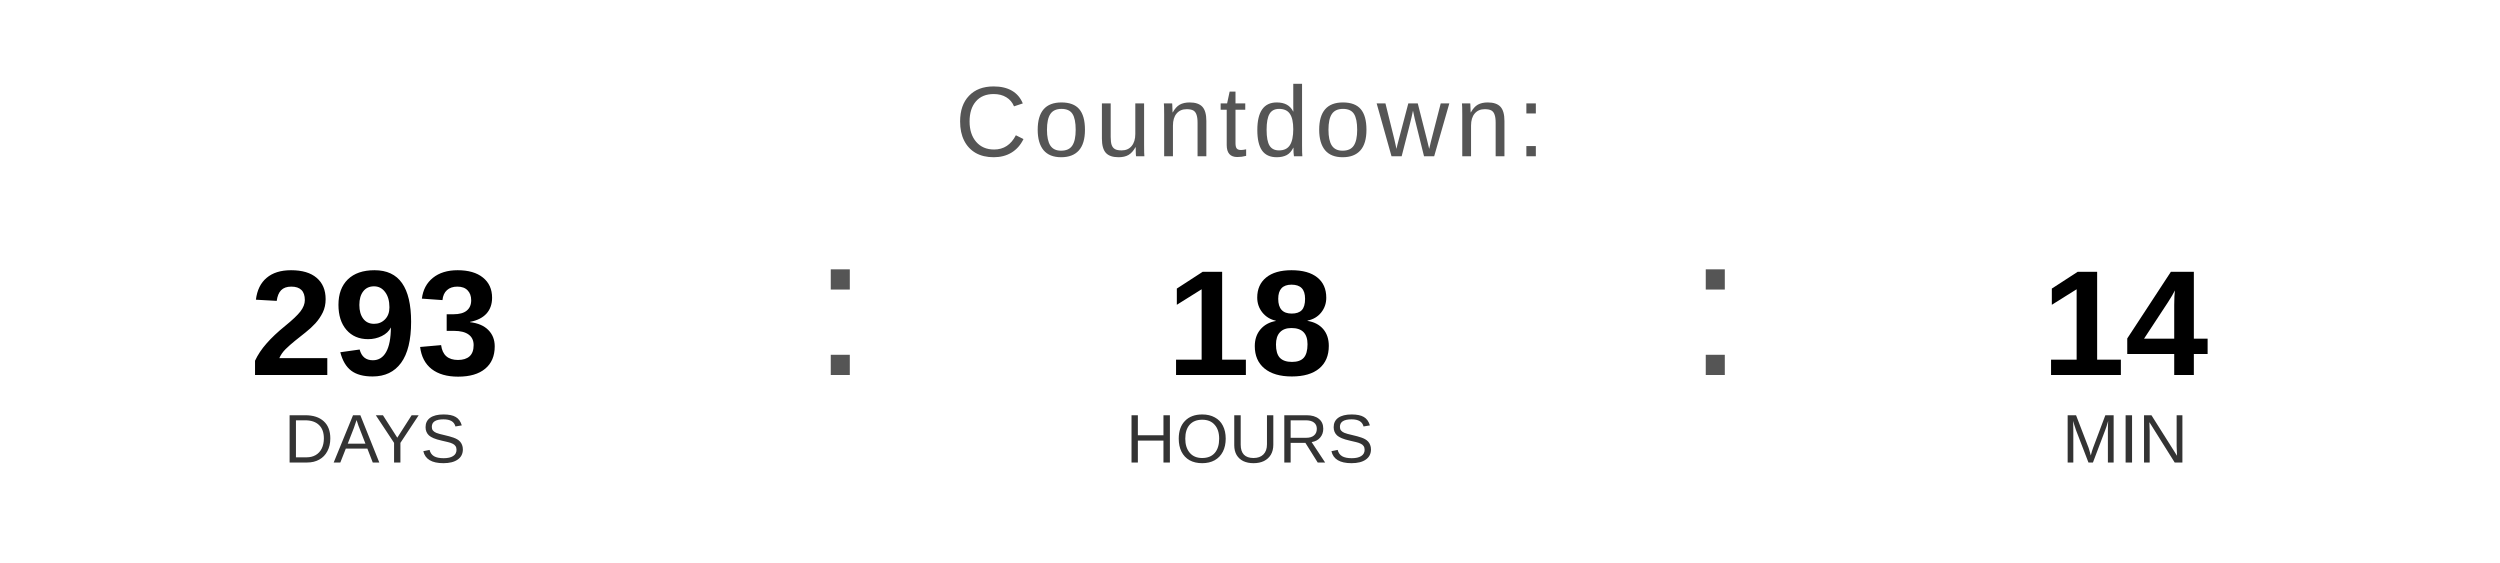
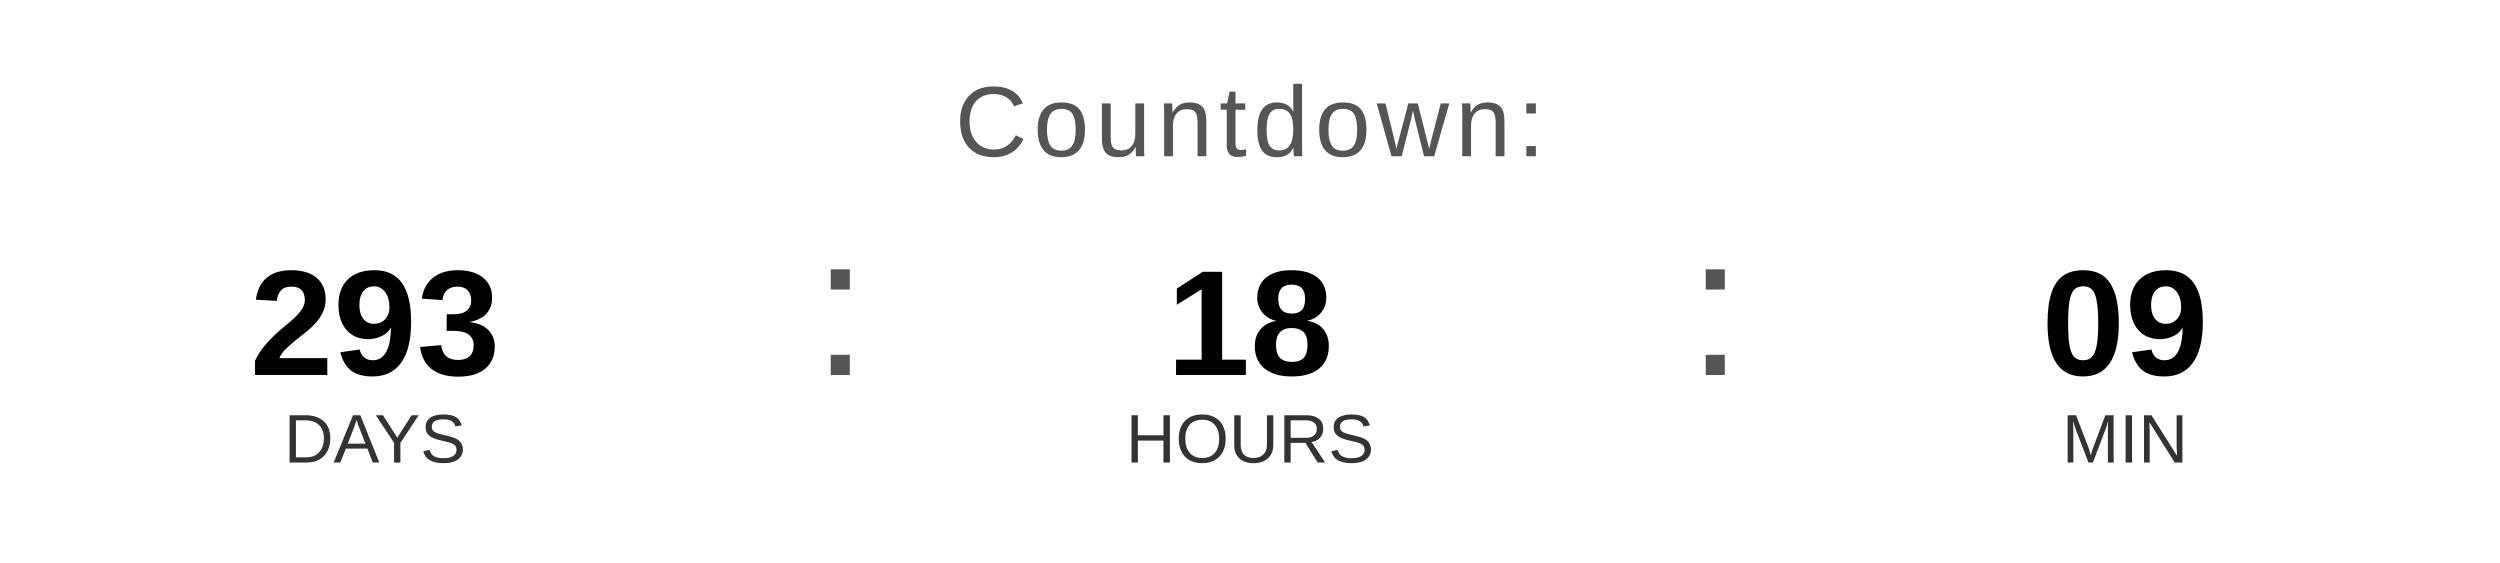
<svg xmlns="http://www.w3.org/2000/svg" width="400" height="90" viewBox="0 0 400 90">
  <text x="200" y="25" font-family="Arial, Helvetica, sans-serif" font-size="16" fill="#555555" text-anchor="middle" letter-spacing="1">
    Countdown:
  </text>
  <text x="60" y="60" font-family="Arial, Helvetica, sans-serif" font-size="24" font-weight="bold" fill="#000000" text-anchor="middle">293</text>
  <text x="60" y="74" font-family="Arial, Helvetica, sans-serif" font-size="11" fill="#333333" text-anchor="middle">DAYS</text>
  <text x="130" y="60" font-family="Arial, sans-serif" font-size="32" fill="#555555">:</text>
  <text x="200" y="60" font-family="Arial, Helvetica, sans-serif" font-size="24" font-weight="bold" fill="#000000" text-anchor="middle">18</text>
  <text x="200" y="74" font-family="Arial, Helvetica, sans-serif" font-size="11" fill="#333333" text-anchor="middle">HOURS</text>
  <text x="270" y="60" font-family="Arial, sans-serif" font-size="32" fill="#555555">:</text>
-   <text x="340" y="60" font-family="Arial, Helvetica, sans-serif" font-size="24" font-weight="bold" fill="#000000" text-anchor="middle">14</text>
+   <text x="340" y="60" font-family="Arial, Helvetica, sans-serif" font-size="24" font-weight="bold" fill="#000000" text-anchor="middle">09</text>
  <text x="340" y="74" font-family="Arial, Helvetica, sans-serif" font-size="11" fill="#333333" text-anchor="middle">MIN</text>
</svg>
